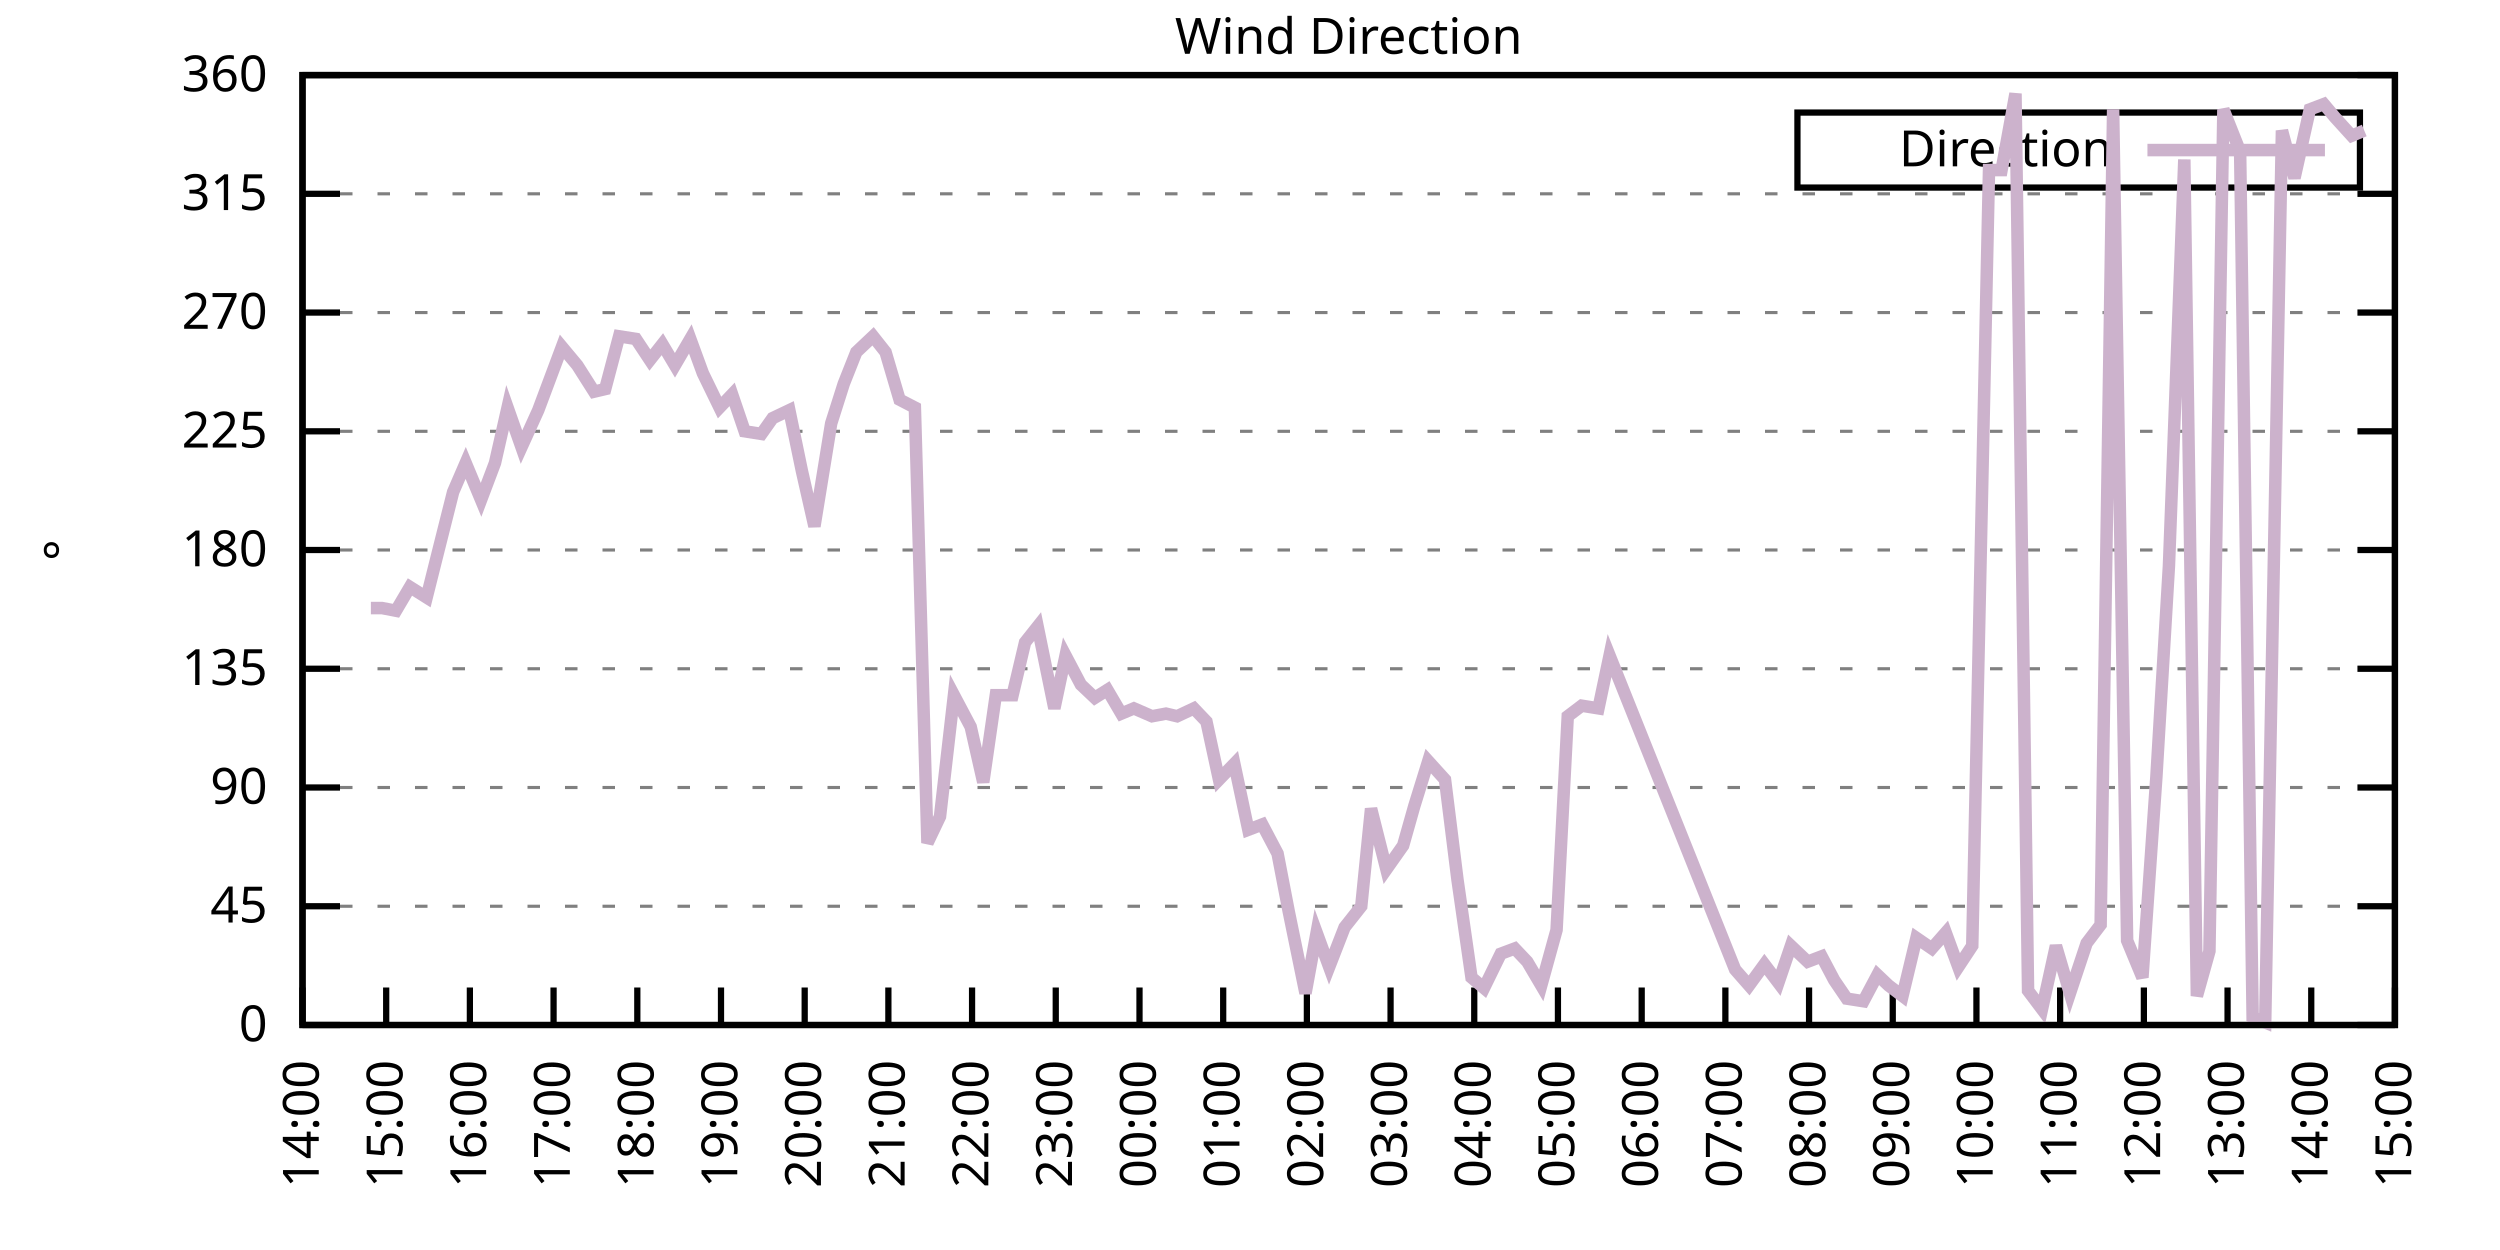
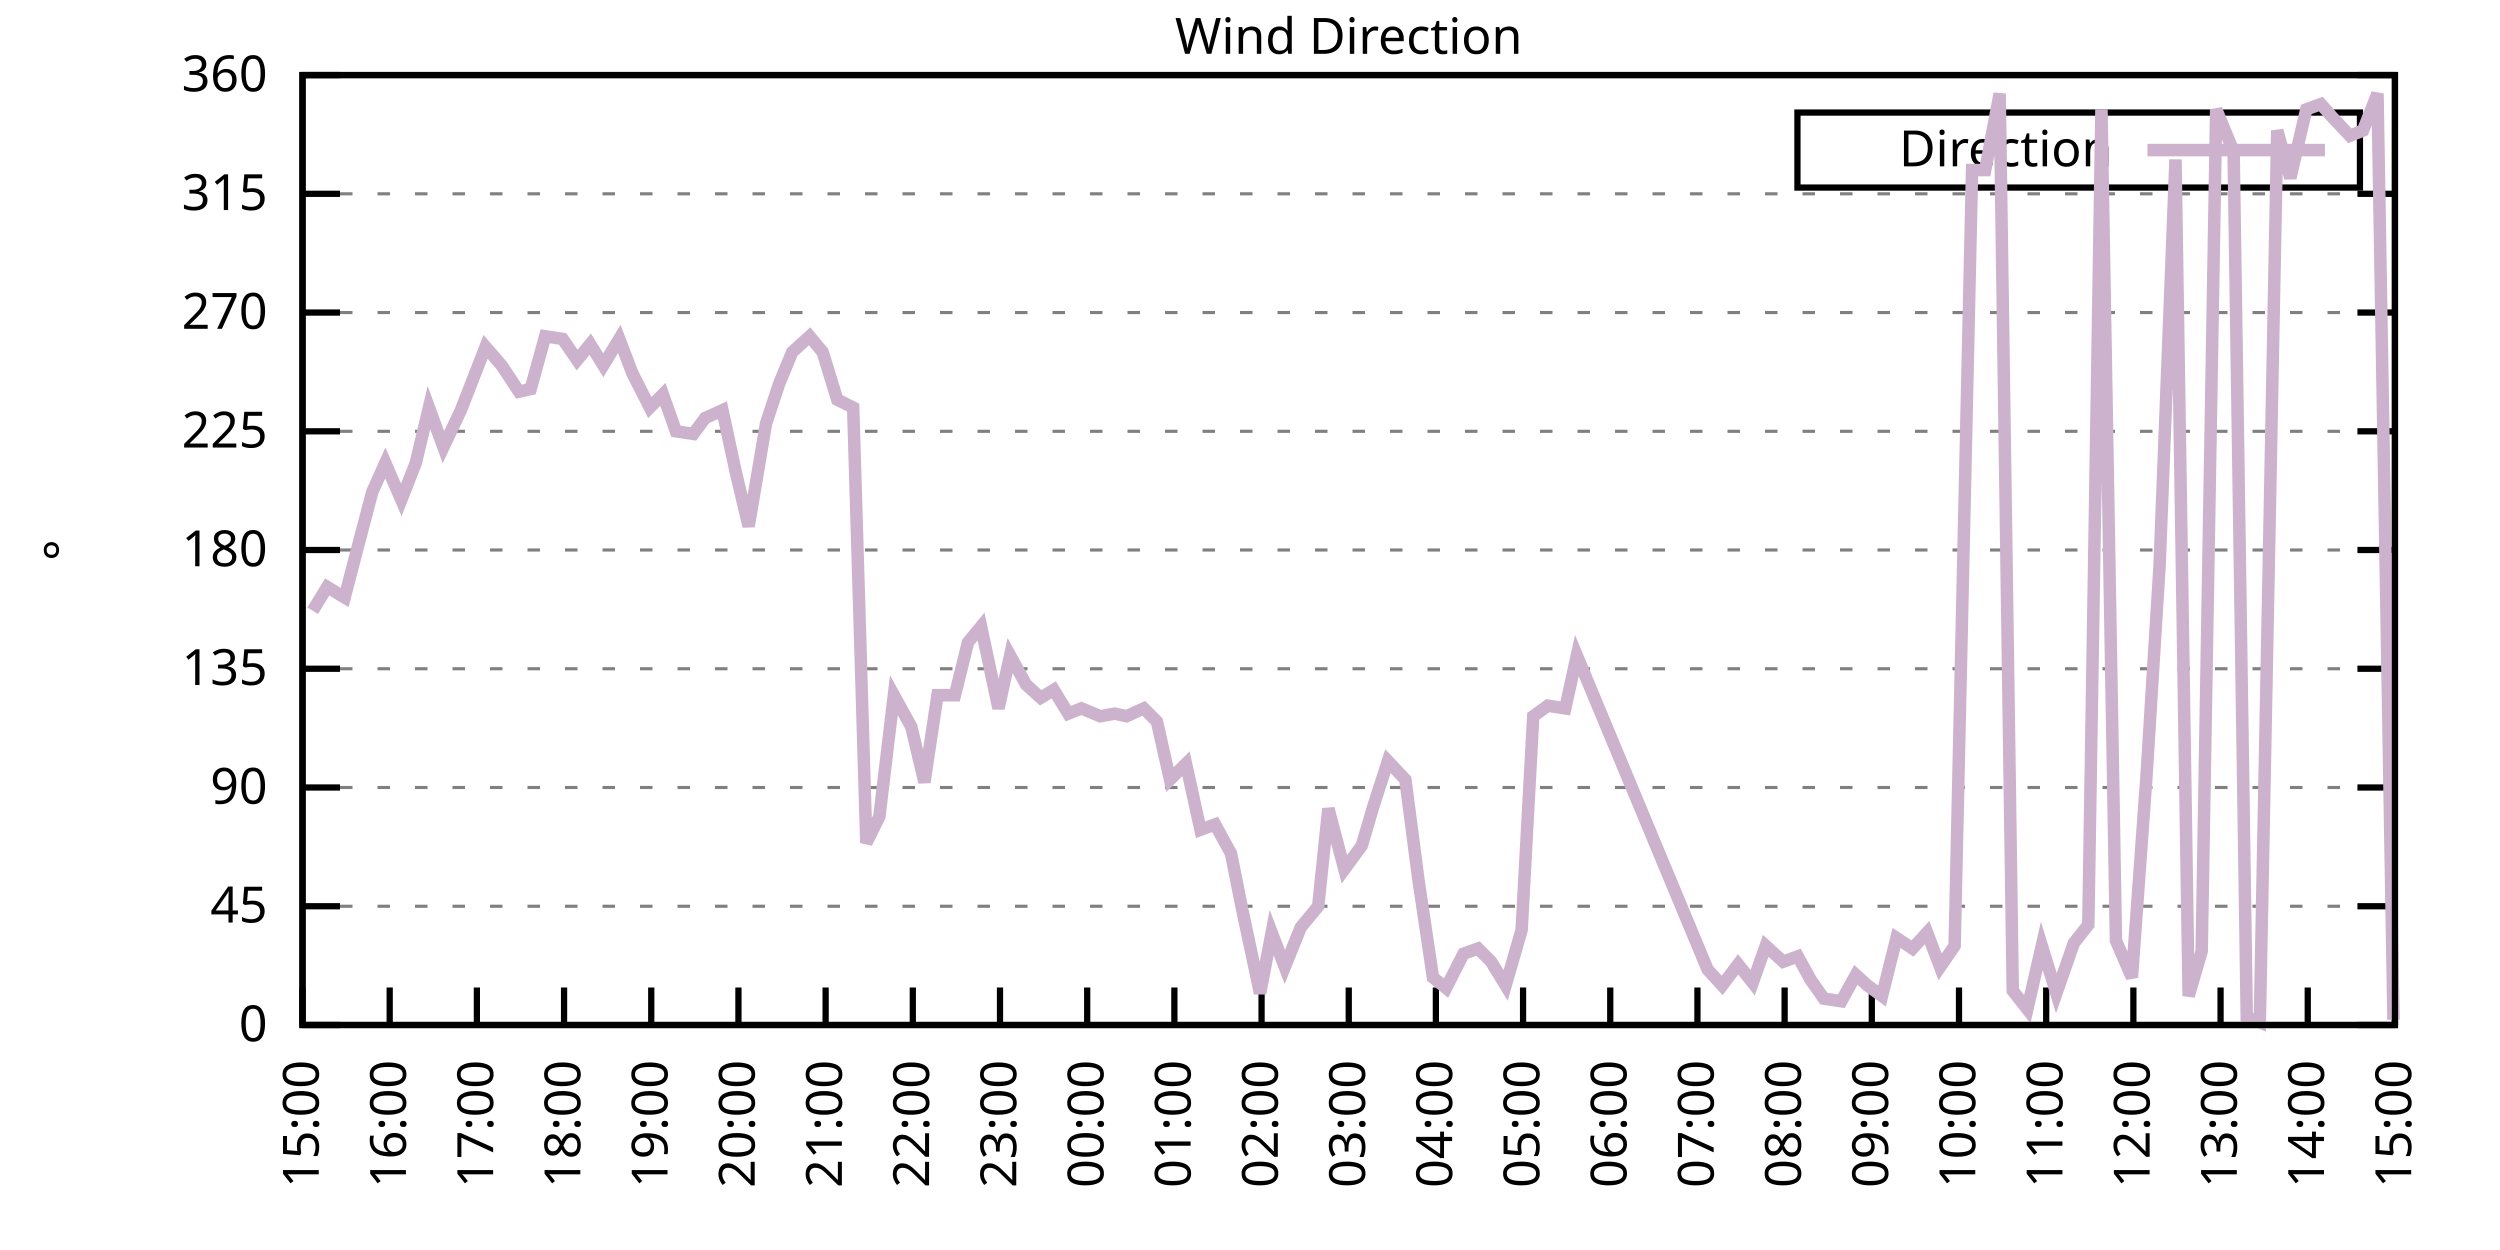
<svg xmlns="http://www.w3.org/2000/svg" xmlns:xlink="http://www.w3.org/1999/xlink" width="400" height="200" viewBox="0 0 400 200">
  <g id="gnuplot_canvas">
    <rect x="0" y="0" width="400" height="200" fill="none" />
    <defs>
      <circle id="gpDot" r="0.5" stroke-width="0.5" stroke="currentColor" />
      <path id="gpPt0" stroke-width="0.333" stroke="currentColor" d="M-1,0 h2 M0,-1 v2" />
      <path id="gpPt1" stroke-width="0.333" stroke="currentColor" d="M-1,-1 L1,1 M1,-1 L-1,1" />
      <path id="gpPt2" stroke-width="0.333" stroke="currentColor" d="M-1,0 L1,0 M0,-1 L0,1 M-1,-1 L1,1 M-1,1 L1,-1" />
      <rect id="gpPt3" stroke-width="0.333" stroke="currentColor" x="-1" y="-1" width="2" height="2" />
      <rect id="gpPt4" stroke-width="0.333" stroke="currentColor" fill="currentColor" x="-1" y="-1" width="2" height="2" />
      <circle id="gpPt5" stroke-width="0.333" stroke="currentColor" cx="0" cy="0" r="1" />
      <use xlink:href="#gpPt5" id="gpPt6" fill="currentColor" stroke="none" />
      <path id="gpPt7" stroke-width="0.333" stroke="currentColor" d="M0,-1.33 L-1.33,0.67 L1.33,0.67 z" />
      <use xlink:href="#gpPt7" id="gpPt8" fill="currentColor" stroke="none" />
      <use xlink:href="#gpPt7" id="gpPt9" stroke="currentColor" transform="rotate(180)" />
      <use xlink:href="#gpPt9" id="gpPt10" fill="currentColor" stroke="none" />
      <use xlink:href="#gpPt3" id="gpPt11" stroke="currentColor" transform="rotate(45)" />
      <use xlink:href="#gpPt11" id="gpPt12" fill="currentColor" stroke="none" />
      <path id="gpPt13" stroke-width="0.333" stroke="currentColor" d="M0,1.330 L1.265,0.411 L0.782,-1.067 L-0.782,-1.076 L-1.265,0.411 z" />
      <use xlink:href="#gpPt13" id="gpPt14" fill="currentColor" stroke="none" />
      <filter id="textbox" filterUnits="objectBoundingBox" x="0" y="0" height="1" width="1">
        <feFlood flood-color="white" flood-opacity="1" result="bgnd" />
        <feComposite in="SourceGraphic" in2="bgnd" operator="atop" />
      </filter>
      <filter id="greybox" filterUnits="objectBoundingBox" x="0" y="0" height="1" width="1">
        <feFlood flood-color="lightgrey" flood-opacity="1" result="grey" />
        <feComposite in="SourceGraphic" in2="grey" operator="atop" />
      </filter>
    </defs>
    <g fill="none" color="white" stroke="currentColor" stroke-width="1.00" stroke-linecap="butt" stroke-linejoin="miter">
</g>
    <g fill="none" color="black" stroke="currentColor" stroke-width="1.00" stroke-linecap="butt" stroke-linejoin="miter">
      <g stroke="none" shape-rendering="crispEdges">
        <polygon fill="rgb(255, 255, 255)" points="48.40,164.00 383.18,164.00 383.18,12.02 48.40,12.02 " />
      </g>
    </g>
    <g fill="none" color="black" stroke="currentColor" stroke-width="1.00" stroke-linecap="butt" stroke-linejoin="miter">
</g>
    <g fill="none" color="black" stroke="black" stroke-width="0.50" stroke-linecap="butt" stroke-linejoin="miter">
</g>
    <g fill="none" color="gray" stroke="currentColor" stroke-width="0.50" stroke-linecap="butt" stroke-linejoin="miter">
      <path stroke="gray" stroke-dasharray="2,4" class="gridline" d="M48.40,164.00 L383.19,164.00  " />
    </g>
    <g fill="none" color="gray" stroke="gray" stroke-width="1.00" stroke-linecap="butt" stroke-linejoin="miter">
</g>
    <g fill="none" color="black" stroke="currentColor" stroke-width="1.00" stroke-linecap="butt" stroke-linejoin="miter">
      <path stroke="black" d="M48.40,164.00 L54.40,164.00 M383.19,164.00 L377.19,164.00  " />
      <g transform="translate(42.80,166.60)" stroke="none" fill="black" font-family="Sans" font-size="8.00" text-anchor="end">
        <text>
          <tspan font-family="Sans"> 0</tspan>
        </text>
      </g>
    </g>
    <g fill="none" color="black" stroke="currentColor" stroke-width="1.00" stroke-linecap="butt" stroke-linejoin="miter">
</g>
    <g fill="none" color="black" stroke="black" stroke-width="0.50" stroke-linecap="butt" stroke-linejoin="miter">
</g>
    <g fill="none" color="gray" stroke="currentColor" stroke-width="0.50" stroke-linecap="butt" stroke-linejoin="miter">
      <path stroke="gray" stroke-dasharray="2,4" class="gridline" d="M48.40,145.00 L383.19,145.00  " />
    </g>
    <g fill="none" color="gray" stroke="gray" stroke-width="1.00" stroke-linecap="butt" stroke-linejoin="miter">
</g>
    <g fill="none" color="black" stroke="currentColor" stroke-width="1.00" stroke-linecap="butt" stroke-linejoin="miter">
      <path stroke="black" d="M48.40,145.00 L54.40,145.00 M383.19,145.00 L377.19,145.00  " />
      <g transform="translate(42.80,147.60)" stroke="none" fill="black" font-family="Sans" font-size="8.00" text-anchor="end">
        <text>
          <tspan font-family="Sans"> 45</tspan>
        </text>
      </g>
    </g>
    <g fill="none" color="black" stroke="currentColor" stroke-width="1.00" stroke-linecap="butt" stroke-linejoin="miter">
</g>
    <g fill="none" color="black" stroke="black" stroke-width="0.50" stroke-linecap="butt" stroke-linejoin="miter">
</g>
    <g fill="none" color="gray" stroke="currentColor" stroke-width="0.50" stroke-linecap="butt" stroke-linejoin="miter">
      <path stroke="gray" stroke-dasharray="2,4" class="gridline" d="M48.40,126.00 L383.19,126.00  " />
    </g>
    <g fill="none" color="gray" stroke="gray" stroke-width="1.00" stroke-linecap="butt" stroke-linejoin="miter">
</g>
    <g fill="none" color="black" stroke="currentColor" stroke-width="1.00" stroke-linecap="butt" stroke-linejoin="miter">
      <path stroke="black" d="M48.40,126.00 L54.40,126.00 M383.19,126.00 L377.19,126.00  " />
      <g transform="translate(42.80,128.60)" stroke="none" fill="black" font-family="Sans" font-size="8.00" text-anchor="end">
        <text>
          <tspan font-family="Sans"> 90</tspan>
        </text>
      </g>
    </g>
    <g fill="none" color="black" stroke="currentColor" stroke-width="1.00" stroke-linecap="butt" stroke-linejoin="miter">
</g>
    <g fill="none" color="black" stroke="black" stroke-width="0.50" stroke-linecap="butt" stroke-linejoin="miter">
</g>
    <g fill="none" color="gray" stroke="currentColor" stroke-width="0.50" stroke-linecap="butt" stroke-linejoin="miter">
      <path stroke="gray" stroke-dasharray="2,4" class="gridline" d="M48.40,107.00 L383.19,107.00  " />
    </g>
    <g fill="none" color="gray" stroke="gray" stroke-width="1.00" stroke-linecap="butt" stroke-linejoin="miter">
</g>
    <g fill="none" color="black" stroke="currentColor" stroke-width="1.00" stroke-linecap="butt" stroke-linejoin="miter">
      <path stroke="black" d="M48.40,107.00 L54.40,107.00 M383.19,107.00 L377.19,107.00  " />
      <g transform="translate(42.80,109.60)" stroke="none" fill="black" font-family="Sans" font-size="8.00" text-anchor="end">
        <text>
          <tspan font-family="Sans"> 135</tspan>
        </text>
      </g>
    </g>
    <g fill="none" color="black" stroke="currentColor" stroke-width="1.00" stroke-linecap="butt" stroke-linejoin="miter">
</g>
    <g fill="none" color="black" stroke="black" stroke-width="0.50" stroke-linecap="butt" stroke-linejoin="miter">
</g>
    <g fill="none" color="gray" stroke="currentColor" stroke-width="0.50" stroke-linecap="butt" stroke-linejoin="miter">
      <path stroke="gray" stroke-dasharray="2,4" class="gridline" d="M48.40,88.00 L383.19,88.00  " />
    </g>
    <g fill="none" color="gray" stroke="gray" stroke-width="1.00" stroke-linecap="butt" stroke-linejoin="miter">
</g>
    <g fill="none" color="black" stroke="currentColor" stroke-width="1.00" stroke-linecap="butt" stroke-linejoin="miter">
      <path stroke="black" d="M48.40,88.00 L54.40,88.00 M383.19,88.00 L377.19,88.00  " />
      <g transform="translate(42.80,90.60)" stroke="none" fill="black" font-family="Sans" font-size="8.00" text-anchor="end">
        <text>
          <tspan font-family="Sans"> 180</tspan>
        </text>
      </g>
    </g>
    <g fill="none" color="black" stroke="currentColor" stroke-width="1.00" stroke-linecap="butt" stroke-linejoin="miter">
</g>
    <g fill="none" color="black" stroke="black" stroke-width="0.50" stroke-linecap="butt" stroke-linejoin="miter">
</g>
    <g fill="none" color="gray" stroke="currentColor" stroke-width="0.50" stroke-linecap="butt" stroke-linejoin="miter">
      <path stroke="gray" stroke-dasharray="2,4" class="gridline" d="M48.40,69.01 L383.19,69.01  " />
    </g>
    <g fill="none" color="gray" stroke="gray" stroke-width="1.00" stroke-linecap="butt" stroke-linejoin="miter">
</g>
    <g fill="none" color="black" stroke="currentColor" stroke-width="1.00" stroke-linecap="butt" stroke-linejoin="miter">
      <path stroke="black" d="M48.40,69.01 L54.40,69.01 M383.19,69.01 L377.19,69.01  " />
      <g transform="translate(42.80,71.61)" stroke="none" fill="black" font-family="Sans" font-size="8.00" text-anchor="end">
        <text>
          <tspan font-family="Sans"> 225</tspan>
        </text>
      </g>
    </g>
    <g fill="none" color="black" stroke="currentColor" stroke-width="1.00" stroke-linecap="butt" stroke-linejoin="miter">
</g>
    <g fill="none" color="black" stroke="black" stroke-width="0.50" stroke-linecap="butt" stroke-linejoin="miter">
</g>
    <g fill="none" color="gray" stroke="currentColor" stroke-width="0.50" stroke-linecap="butt" stroke-linejoin="miter">
      <path stroke="gray" stroke-dasharray="2,4" class="gridline" d="M48.40,50.01 L383.19,50.01  " />
    </g>
    <g fill="none" color="gray" stroke="gray" stroke-width="1.00" stroke-linecap="butt" stroke-linejoin="miter">
</g>
    <g fill="none" color="black" stroke="currentColor" stroke-width="1.00" stroke-linecap="butt" stroke-linejoin="miter">
      <path stroke="black" d="M48.40,50.01 L54.40,50.01 M383.19,50.01 L377.19,50.01  " />
      <g transform="translate(42.80,52.61)" stroke="none" fill="black" font-family="Sans" font-size="8.00" text-anchor="end">
        <text>
          <tspan font-family="Sans"> 270</tspan>
        </text>
      </g>
    </g>
    <g fill="none" color="black" stroke="currentColor" stroke-width="1.00" stroke-linecap="butt" stroke-linejoin="miter">
</g>
    <g fill="none" color="black" stroke="black" stroke-width="0.50" stroke-linecap="butt" stroke-linejoin="miter">
</g>
    <g fill="none" color="gray" stroke="currentColor" stroke-width="0.50" stroke-linecap="butt" stroke-linejoin="miter">
      <path stroke="gray" stroke-dasharray="2,4" class="gridline" d="M48.40,31.01 L383.19,31.01  " />
    </g>
    <g fill="none" color="gray" stroke="gray" stroke-width="1.00" stroke-linecap="butt" stroke-linejoin="miter">
</g>
    <g fill="none" color="black" stroke="currentColor" stroke-width="1.00" stroke-linecap="butt" stroke-linejoin="miter">
      <path stroke="black" d="M48.40,31.01 L54.40,31.01 M383.19,31.01 L377.19,31.01  " />
      <g transform="translate(42.80,33.61)" stroke="none" fill="black" font-family="Sans" font-size="8.00" text-anchor="end">
        <text>
          <tspan font-family="Sans"> 315</tspan>
        </text>
      </g>
    </g>
    <g fill="none" color="black" stroke="currentColor" stroke-width="1.00" stroke-linecap="butt" stroke-linejoin="miter">
</g>
    <g fill="none" color="black" stroke="black" stroke-width="0.50" stroke-linecap="butt" stroke-linejoin="miter">
</g>
    <g fill="none" color="gray" stroke="currentColor" stroke-width="0.50" stroke-linecap="butt" stroke-linejoin="miter">
      <path stroke="gray" stroke-dasharray="2,4" class="gridline" d="M48.40,12.01 L383.19,12.01  " />
    </g>
    <g fill="none" color="gray" stroke="gray" stroke-width="1.00" stroke-linecap="butt" stroke-linejoin="miter">
</g>
    <g fill="none" color="black" stroke="currentColor" stroke-width="1.00" stroke-linecap="butt" stroke-linejoin="miter">
      <path stroke="black" d="M48.40,12.01 L54.40,12.01 M383.19,12.01 L377.19,12.01  " />
      <g transform="translate(42.80,14.61)" stroke="none" fill="black" font-family="Sans" font-size="8.00" text-anchor="end">
        <text>
          <tspan font-family="Sans"> 360</tspan>
        </text>
      </g>
    </g>
    <g fill="none" color="black" stroke="currentColor" stroke-width="1.00" stroke-linecap="butt" stroke-linejoin="miter">
      <path stroke="black" d="M48.40,164.00 L48.40,158.00  " />
      <g transform="translate(51.00,169.60) rotate(270.00)" stroke="none" fill="black" font-family="Sans" font-size="8.00" text-anchor="end">
        <text>
-           <tspan font-family="Sans">14:00</tspan>
-         </text>
-       </g>
-     </g>
-     <g fill="none" color="black" stroke="currentColor" stroke-width="1.00" stroke-linecap="butt" stroke-linejoin="miter">
-       <path stroke="black" d="M61.79,164.00 L61.79,158.00  " />
-       <g transform="translate(64.39,169.60) rotate(270.00)" stroke="none" fill="black" font-family="Sans" font-size="8.00" text-anchor="end">
-         <text>
          <tspan font-family="Sans">15:00</tspan>
        </text>
      </g>
    </g>
    <g fill="none" color="black" stroke="currentColor" stroke-width="1.00" stroke-linecap="butt" stroke-linejoin="miter">
-       <path stroke="black" d="M75.18,164.00 L75.18,158.00  " />
-       <g transform="translate(77.78,169.60) rotate(270.00)" stroke="none" fill="black" font-family="Sans" font-size="8.00" text-anchor="end">
+       <path stroke="black" d="M62.35,164.00 L62.35,158.00  " />
+       <g transform="translate(64.95,169.60) rotate(270.00)" stroke="none" fill="black" font-family="Sans" font-size="8.00" text-anchor="end">
        <text>
          <tspan font-family="Sans">16:00</tspan>
        </text>
      </g>
    </g>
    <g fill="none" color="black" stroke="currentColor" stroke-width="1.00" stroke-linecap="butt" stroke-linejoin="miter">
-       <path stroke="black" d="M88.57,164.00 L88.57,158.00  " />
-       <g transform="translate(91.17,169.60) rotate(270.00)" stroke="none" fill="black" font-family="Sans" font-size="8.00" text-anchor="end">
+       <path stroke="black" d="M76.30,164.00 L76.30,158.00  " />
+       <g transform="translate(78.90,169.60) rotate(270.00)" stroke="none" fill="black" font-family="Sans" font-size="8.00" text-anchor="end">
        <text>
          <tspan font-family="Sans">17:00</tspan>
        </text>
      </g>
    </g>
    <g fill="none" color="black" stroke="currentColor" stroke-width="1.00" stroke-linecap="butt" stroke-linejoin="miter">
-       <path stroke="black" d="M101.97,164.00 L101.97,158.00  " />
-       <g transform="translate(104.57,169.60) rotate(270.00)" stroke="none" fill="black" font-family="Sans" font-size="8.00" text-anchor="end">
+       <path stroke="black" d="M90.25,164.00 L90.25,158.00  " />
+       <g transform="translate(92.85,169.60) rotate(270.00)" stroke="none" fill="black" font-family="Sans" font-size="8.00" text-anchor="end">
        <text>
          <tspan font-family="Sans">18:00</tspan>
        </text>
      </g>
    </g>
    <g fill="none" color="black" stroke="currentColor" stroke-width="1.00" stroke-linecap="butt" stroke-linejoin="miter">
-       <path stroke="black" d="M115.36,164.00 L115.36,158.00  " />
-       <g transform="translate(117.96,169.60) rotate(270.00)" stroke="none" fill="black" font-family="Sans" font-size="8.00" text-anchor="end">
+       <path stroke="black" d="M104.20,164.00 L104.20,158.00  " />
+       <g transform="translate(106.80,169.60) rotate(270.00)" stroke="none" fill="black" font-family="Sans" font-size="8.00" text-anchor="end">
        <text>
          <tspan font-family="Sans">19:00</tspan>
        </text>
      </g>
    </g>
    <g fill="none" color="black" stroke="currentColor" stroke-width="1.00" stroke-linecap="butt" stroke-linejoin="miter">
-       <path stroke="black" d="M128.75,164.00 L128.75,158.00  " />
-       <g transform="translate(131.35,169.60) rotate(270.00)" stroke="none" fill="black" font-family="Sans" font-size="8.00" text-anchor="end">
+       <path stroke="black" d="M118.15,164.00 L118.15,158.00  " />
+       <g transform="translate(120.75,169.60) rotate(270.00)" stroke="none" fill="black" font-family="Sans" font-size="8.00" text-anchor="end">
        <text>
          <tspan font-family="Sans">20:00</tspan>
        </text>
      </g>
    </g>
    <g fill="none" color="black" stroke="currentColor" stroke-width="1.00" stroke-linecap="butt" stroke-linejoin="miter">
-       <path stroke="black" d="M142.14,164.00 L142.14,158.00  " />
-       <g transform="translate(144.74,169.60) rotate(270.00)" stroke="none" fill="black" font-family="Sans" font-size="8.00" text-anchor="end">
+       <path stroke="black" d="M132.10,164.00 L132.10,158.00  " />
+       <g transform="translate(134.70,169.60) rotate(270.00)" stroke="none" fill="black" font-family="Sans" font-size="8.00" text-anchor="end">
        <text>
          <tspan font-family="Sans">21:00</tspan>
        </text>
      </g>
    </g>
    <g fill="none" color="black" stroke="currentColor" stroke-width="1.00" stroke-linecap="butt" stroke-linejoin="miter">
-       <path stroke="black" d="M155.53,164.00 L155.53,158.00  " />
-       <g transform="translate(158.13,169.60) rotate(270.00)" stroke="none" fill="black" font-family="Sans" font-size="8.00" text-anchor="end">
+       <path stroke="black" d="M146.05,164.00 L146.05,158.00  " />
+       <g transform="translate(148.65,169.60) rotate(270.00)" stroke="none" fill="black" font-family="Sans" font-size="8.00" text-anchor="end">
        <text>
          <tspan font-family="Sans">22:00</tspan>
        </text>
      </g>
    </g>
    <g fill="none" color="black" stroke="currentColor" stroke-width="1.00" stroke-linecap="butt" stroke-linejoin="miter">
-       <path stroke="black" d="M168.92,164.00 L168.92,158.00  " />
-       <g transform="translate(171.52,169.60) rotate(270.00)" stroke="none" fill="black" font-family="Sans" font-size="8.00" text-anchor="end">
+       <path stroke="black" d="M160.00,164.00 L160.00,158.00  " />
+       <g transform="translate(162.60,169.60) rotate(270.00)" stroke="none" fill="black" font-family="Sans" font-size="8.00" text-anchor="end">
        <text>
          <tspan font-family="Sans">23:00</tspan>
        </text>
      </g>
    </g>
    <g fill="none" color="black" stroke="currentColor" stroke-width="1.00" stroke-linecap="butt" stroke-linejoin="miter">
-       <path stroke="black" d="M182.32,164.00 L182.32,158.00  " />
-       <g transform="translate(184.92,169.60) rotate(270.00)" stroke="none" fill="black" font-family="Sans" font-size="8.00" text-anchor="end">
+       <path stroke="black" d="M173.95,164.00 L173.95,158.00  " />
+       <g transform="translate(176.55,169.60) rotate(270.00)" stroke="none" fill="black" font-family="Sans" font-size="8.00" text-anchor="end">
        <text>
          <tspan font-family="Sans">00:00</tspan>
        </text>
      </g>
    </g>
    <g fill="none" color="black" stroke="currentColor" stroke-width="1.00" stroke-linecap="butt" stroke-linejoin="miter">
-       <path stroke="black" d="M195.71,164.00 L195.71,158.00  " />
-       <g transform="translate(198.31,169.60) rotate(270.00)" stroke="none" fill="black" font-family="Sans" font-size="8.00" text-anchor="end">
+       <path stroke="black" d="M187.90,164.00 L187.90,158.00  " />
+       <g transform="translate(190.50,169.60) rotate(270.00)" stroke="none" fill="black" font-family="Sans" font-size="8.00" text-anchor="end">
        <text>
          <tspan font-family="Sans">01:00</tspan>
        </text>
      </g>
    </g>
    <g fill="none" color="black" stroke="currentColor" stroke-width="1.00" stroke-linecap="butt" stroke-linejoin="miter">
-       <path stroke="black" d="M209.10,164.00 L209.10,158.00  " />
-       <g transform="translate(211.70,169.60) rotate(270.00)" stroke="none" fill="black" font-family="Sans" font-size="8.00" text-anchor="end">
+       <path stroke="black" d="M201.85,164.00 L201.85,158.00  " />
+       <g transform="translate(204.45,169.60) rotate(270.00)" stroke="none" fill="black" font-family="Sans" font-size="8.00" text-anchor="end">
        <text>
          <tspan font-family="Sans">02:00</tspan>
        </text>
      </g>
    </g>
    <g fill="none" color="black" stroke="currentColor" stroke-width="1.00" stroke-linecap="butt" stroke-linejoin="miter">
-       <path stroke="black" d="M222.49,164.00 L222.49,158.00  " />
-       <g transform="translate(225.09,169.60) rotate(270.00)" stroke="none" fill="black" font-family="Sans" font-size="8.00" text-anchor="end">
+       <path stroke="black" d="M215.80,164.00 L215.80,158.00  " />
+       <g transform="translate(218.40,169.60) rotate(270.00)" stroke="none" fill="black" font-family="Sans" font-size="8.00" text-anchor="end">
        <text>
          <tspan font-family="Sans">03:00</tspan>
        </text>
      </g>
    </g>
    <g fill="none" color="black" stroke="currentColor" stroke-width="1.00" stroke-linecap="butt" stroke-linejoin="miter">
-       <path stroke="black" d="M235.88,164.00 L235.88,158.00  " />
-       <g transform="translate(238.48,169.60) rotate(270.00)" stroke="none" fill="black" font-family="Sans" font-size="8.00" text-anchor="end">
+       <path stroke="black" d="M229.74,164.00 L229.74,158.00  " />
+       <g transform="translate(232.34,169.60) rotate(270.00)" stroke="none" fill="black" font-family="Sans" font-size="8.00" text-anchor="end">
        <text>
          <tspan font-family="Sans">04:00</tspan>
        </text>
      </g>
    </g>
    <g fill="none" color="black" stroke="currentColor" stroke-width="1.00" stroke-linecap="butt" stroke-linejoin="miter">
-       <path stroke="black" d="M249.27,164.00 L249.27,158.00  " />
-       <g transform="translate(251.87,169.60) rotate(270.00)" stroke="none" fill="black" font-family="Sans" font-size="8.00" text-anchor="end">
+       <path stroke="black" d="M243.69,164.00 L243.69,158.00  " />
+       <g transform="translate(246.29,169.60) rotate(270.00)" stroke="none" fill="black" font-family="Sans" font-size="8.00" text-anchor="end">
        <text>
          <tspan font-family="Sans">05:00</tspan>
        </text>
      </g>
    </g>
    <g fill="none" color="black" stroke="currentColor" stroke-width="1.00" stroke-linecap="butt" stroke-linejoin="miter">
-       <path stroke="black" d="M262.67,164.00 L262.67,158.00  " />
-       <g transform="translate(265.27,169.60) rotate(270.00)" stroke="none" fill="black" font-family="Sans" font-size="8.00" text-anchor="end">
+       <path stroke="black" d="M257.64,164.00 L257.64,158.00  " />
+       <g transform="translate(260.24,169.60) rotate(270.00)" stroke="none" fill="black" font-family="Sans" font-size="8.00" text-anchor="end">
        <text>
          <tspan font-family="Sans">06:00</tspan>
        </text>
      </g>
    </g>
    <g fill="none" color="black" stroke="currentColor" stroke-width="1.00" stroke-linecap="butt" stroke-linejoin="miter">
-       <path stroke="black" d="M276.06,164.00 L276.06,158.00  " />
-       <g transform="translate(278.66,169.60) rotate(270.00)" stroke="none" fill="black" font-family="Sans" font-size="8.00" text-anchor="end">
+       <path stroke="black" d="M271.59,164.00 L271.59,158.00  " />
+       <g transform="translate(274.19,169.60) rotate(270.00)" stroke="none" fill="black" font-family="Sans" font-size="8.00" text-anchor="end">
        <text>
          <tspan font-family="Sans">07:00</tspan>
        </text>
      </g>
    </g>
    <g fill="none" color="black" stroke="currentColor" stroke-width="1.00" stroke-linecap="butt" stroke-linejoin="miter">
-       <path stroke="black" d="M289.45,164.00 L289.45,158.00  " />
-       <g transform="translate(292.05,169.60) rotate(270.00)" stroke="none" fill="black" font-family="Sans" font-size="8.00" text-anchor="end">
+       <path stroke="black" d="M285.54,164.00 L285.54,158.00  " />
+       <g transform="translate(288.14,169.60) rotate(270.00)" stroke="none" fill="black" font-family="Sans" font-size="8.00" text-anchor="end">
        <text>
          <tspan font-family="Sans">08:00</tspan>
        </text>
      </g>
    </g>
    <g fill="none" color="black" stroke="currentColor" stroke-width="1.00" stroke-linecap="butt" stroke-linejoin="miter">
-       <path stroke="black" d="M302.84,164.00 L302.84,158.00  " />
-       <g transform="translate(305.44,169.60) rotate(270.00)" stroke="none" fill="black" font-family="Sans" font-size="8.00" text-anchor="end">
+       <path stroke="black" d="M299.49,164.00 L299.49,158.00  " />
+       <g transform="translate(302.09,169.60) rotate(270.00)" stroke="none" fill="black" font-family="Sans" font-size="8.00" text-anchor="end">
        <text>
          <tspan font-family="Sans">09:00</tspan>
        </text>
      </g>
    </g>
    <g fill="none" color="black" stroke="currentColor" stroke-width="1.00" stroke-linecap="butt" stroke-linejoin="miter">
-       <path stroke="black" d="M316.23,164.00 L316.23,158.00  " />
-       <g transform="translate(318.83,169.60) rotate(270.00)" stroke="none" fill="black" font-family="Sans" font-size="8.00" text-anchor="end">
+       <path stroke="black" d="M313.44,164.00 L313.44,158.00  " />
+       <g transform="translate(316.04,169.60) rotate(270.00)" stroke="none" fill="black" font-family="Sans" font-size="8.00" text-anchor="end">
        <text>
          <tspan font-family="Sans">10:00</tspan>
        </text>
      </g>
    </g>
    <g fill="none" color="black" stroke="currentColor" stroke-width="1.00" stroke-linecap="butt" stroke-linejoin="miter">
-       <path stroke="black" d="M329.62,164.00 L329.62,158.00  " />
-       <g transform="translate(332.22,169.60) rotate(270.00)" stroke="none" fill="black" font-family="Sans" font-size="8.00" text-anchor="end">
+       <path stroke="black" d="M327.39,164.00 L327.39,158.00  " />
+       <g transform="translate(329.99,169.60) rotate(270.00)" stroke="none" fill="black" font-family="Sans" font-size="8.00" text-anchor="end">
        <text>
          <tspan font-family="Sans">11:00</tspan>
        </text>
      </g>
    </g>
    <g fill="none" color="black" stroke="currentColor" stroke-width="1.00" stroke-linecap="butt" stroke-linejoin="miter">
-       <path stroke="black" d="M343.02,164.00 L343.02,158.00  " />
-       <g transform="translate(345.62,169.60) rotate(270.00)" stroke="none" fill="black" font-family="Sans" font-size="8.00" text-anchor="end">
+       <path stroke="black" d="M341.34,164.00 L341.34,158.00  " />
+       <g transform="translate(343.94,169.60) rotate(270.00)" stroke="none" fill="black" font-family="Sans" font-size="8.00" text-anchor="end">
        <text>
          <tspan font-family="Sans">12:00</tspan>
        </text>
      </g>
    </g>
    <g fill="none" color="black" stroke="currentColor" stroke-width="1.00" stroke-linecap="butt" stroke-linejoin="miter">
-       <path stroke="black" d="M356.41,164.00 L356.41,158.00  " />
-       <g transform="translate(359.01,169.60) rotate(270.00)" stroke="none" fill="black" font-family="Sans" font-size="8.00" text-anchor="end">
+       <path stroke="black" d="M355.29,164.00 L355.29,158.00  " />
+       <g transform="translate(357.89,169.60) rotate(270.00)" stroke="none" fill="black" font-family="Sans" font-size="8.00" text-anchor="end">
        <text>
          <tspan font-family="Sans">13:00</tspan>
        </text>
      </g>
    </g>
    <g fill="none" color="black" stroke="currentColor" stroke-width="1.00" stroke-linecap="butt" stroke-linejoin="miter">
-       <path stroke="black" d="M369.80,164.00 L369.80,158.00  " />
-       <g transform="translate(372.40,169.60) rotate(270.00)" stroke="none" fill="black" font-family="Sans" font-size="8.00" text-anchor="end">
+       <path stroke="black" d="M369.24,164.00 L369.24,158.00  " />
+       <g transform="translate(371.84,169.60) rotate(270.00)" stroke="none" fill="black" font-family="Sans" font-size="8.00" text-anchor="end">
        <text>
          <tspan font-family="Sans">14:00</tspan>
        </text>
      </g>
    </g>
    <g fill="none" color="black" stroke="currentColor" stroke-width="1.00" stroke-linecap="butt" stroke-linejoin="miter">
      <path stroke="black" d="M383.19,164.00 L383.19,158.00  " />
      <g transform="translate(385.79,169.60) rotate(270.00)" stroke="none" fill="black" font-family="Sans" font-size="8.00" text-anchor="end">
        <text>
          <tspan font-family="Sans">15:00</tspan>
        </text>
      </g>
    </g>
    <g fill="none" color="black" stroke="currentColor" stroke-width="1.00" stroke-linecap="butt" stroke-linejoin="miter">
</g>
    <g fill="none" color="black" stroke="currentColor" stroke-width="1.00" stroke-linecap="butt" stroke-linejoin="miter">
      <path stroke="black" d="M48.40,12.01 L48.40,164.00 L383.19,164.00 L383.19,12.01 L48.40,12.01 Z  " />
    </g>
    <g fill="none" color="black" stroke="currentColor" stroke-width="1.00" stroke-linecap="butt" stroke-linejoin="miter">
</g>
    <g fill="none" color="black" stroke="currentColor" stroke-width="1.00" stroke-linecap="butt" stroke-linejoin="miter">
      <path stroke="black" d="M287.59,30.01 L287.59,18.01 L377.59,18.01 L377.59,30.01 L287.59,30.01 Z  " />
    </g>
    <g id="Wind_direction_plot_1">
      <g fill="none" color="white" stroke="black" stroke-width="2.00" stroke-linecap="butt" stroke-linejoin="miter">
</g>
      <g fill="none" color="black" stroke="currentColor" stroke-width="2.00" stroke-linecap="butt" stroke-linejoin="miter">
        <g transform="translate(337.99,26.61)" stroke="none" fill="black" font-family="Sans" font-size="8.00" text-anchor="end">
          <text>
            <tspan font-family="Sans">Direction</tspan>
          </text>
        </g>
      </g>
      <g fill="none" color="black" stroke="currentColor" stroke-width="2.00" stroke-linecap="butt" stroke-linejoin="miter">
-         <path stroke="rgb(204, 178, 204)" d="M343.59,24.01 L371.99,24.01 M59.34,97.29 L61.12,97.29 L63.35,97.72 L65.59,93.92 L68.26,95.60 L70.27,87.58   L72.50,78.72 L74.51,74.07 L76.97,79.98 L79.20,74.07 L81.21,65.21 L83.44,71.54 L86.12,65.63 L89.91,55.50   L92.37,58.45 L95.05,62.67 L96.83,62.25 L99.06,53.81 L101.74,54.23 L103.98,57.61 L105.98,55.07 L107.99,58.45   L110.45,54.23 L112.46,59.72 L115.13,65.21 L117.14,63.10 L119.15,69.01 L121.83,69.43 L123.62,66.90 L126.29,65.63   L128.30,75.34 L130.31,84.21 L132.99,67.74 L135.00,61.41 L137.01,56.34 L139.69,53.81 L141.69,56.34 L143.93,63.94   L146.38,65.21 L148.39,134.87 L150.40,130.65 L152.63,111.23 L155.31,116.29 L157.32,125.16 L159.33,111.23 L162.01,111.23   L164.01,102.78 L166.02,100.25 L168.70,113.34 L170.49,104.89 L172.94,109.54 L175.17,111.65 L177.18,110.38 L179.41,114.18   L181.42,113.34 L184.32,114.60 L186.56,114.18 L188.34,114.60 L191.02,113.34 L193.03,115.45 L195.04,124.74 L197.49,122.20   L199.73,132.76 L201.96,131.91 L204.41,136.56 L206.20,145.85 L208.88,158.93 L210.66,149.22 L212.67,154.71 L215.13,148.38   L217.80,145.00 L219.37,129.38 L221.82,139.09 L224.50,135.29 L226.29,128.96 L228.52,121.78 L231.20,124.74 L233.20,140.78   L235.44,156.40 L237.44,158.09 L240.12,152.60 L242.36,151.76 L244.36,153.87 L246.60,157.67 L249.05,148.80 L250.84,114.60   L253.07,112.91 L255.75,113.34 L257.53,104.89 L277.62,155.13 L279.85,157.67 L282.31,154.29 L284.54,157.24 L286.55,151.33   L289.23,153.87 L291.46,153.02 L293.47,156.82 L295.48,159.78 L298.15,160.20 L300.39,155.98 L302.17,157.67 L304.40,159.36   L306.63,150.07 L309.09,151.76 L311.32,149.22 L313.33,154.71 L315.56,151.33 L318.24,27.21 L320.25,27.21 L322.48,14.97   L324.49,158.51 L326.72,161.47 L328.95,151.33 L331.19,158.93 L333.86,150.91 L336.10,147.96 L338.10,17.50 L340.34,150.49   L342.79,156.40 L345.02,124.31 L347.03,90.54 L349.49,25.52 L351.50,159.36 L353.51,152.18 L355.74,17.50 L358.42,24.25   L360.42,162.73 L362.43,163.58 L365.11,20.88 L367.12,28.48 L369.58,17.50 L371.81,16.65 L373.59,18.77 L376.27,21.72   L378.28,20.88  " />
+         <path stroke="rgb(204, 178, 204)" d="M343.59,24.01 L371.99,24.01 M50.03,97.72 L52.35,93.92 L55.14,95.60 L57.23,87.58 L59.56,78.72 L61.65,74.07   L64.21,79.98 L66.53,74.07 L68.63,65.21 L70.95,71.54 L73.74,65.63 L77.69,55.50 L80.25,58.45 L83.04,62.67   L84.90,62.25 L87.23,53.81 L90.02,54.23 L92.34,57.61 L94.43,55.07 L96.53,58.45 L99.08,54.23 L101.18,59.72   L103.97,65.21 L106.06,63.10 L108.15,69.01 L110.94,69.43 L112.80,66.90 L115.59,65.63 L117.68,75.34 L119.78,84.21   L122.57,67.74 L124.66,61.41 L126.75,56.34 L129.54,53.81 L131.63,56.34 L133.96,63.94 L136.51,65.21 L138.61,134.87   L140.70,130.65 L143.02,111.23 L145.81,116.29 L147.91,125.16 L150.00,111.23 L152.79,111.23 L154.88,102.78 L156.97,100.25   L159.76,113.34 L161.62,104.89 L164.18,109.54 L166.51,111.65 L168.60,110.38 L170.92,114.18 L173.02,113.34 L176.04,114.60   L178.36,114.18 L180.22,114.60 L183.01,113.34 L185.11,115.45 L187.20,124.74 L189.76,122.20 L192.08,132.76 L194.41,131.91   L196.96,136.56 L198.82,145.85 L201.61,158.93 L203.47,149.22 L205.57,154.71 L208.12,148.38 L210.91,145.00 L212.54,129.38   L215.10,139.09 L217.89,135.29 L219.75,128.96 L222.07,121.78 L224.86,124.74 L226.95,140.78 L229.28,156.40 L231.37,158.09   L234.16,152.60 L236.49,151.76 L238.58,153.87 L240.90,157.67 L243.46,148.80 L245.32,114.60 L247.65,112.91 L250.44,113.34   L252.30,104.89 L273.22,155.13 L275.55,157.67 L278.10,154.29 L280.43,157.24 L282.52,151.33 L285.31,153.87 L287.64,153.02   L289.73,156.82 L291.82,159.78 L294.61,160.20 L296.94,155.98 L298.80,157.67 L301.12,159.36 L303.44,150.07 L306.00,151.76   L308.33,149.22 L310.42,154.71 L312.74,151.33 L315.53,27.21 L317.63,27.21 L319.95,14.97 L322.04,158.51 L324.37,161.47   L326.69,151.33 L329.02,158.93 L331.81,150.91 L334.13,147.96 L336.23,17.50 L338.55,150.49 L341.11,156.40 L343.43,124.31   L345.53,90.54 L348.08,25.52 L350.18,159.36 L352.27,152.18 L354.59,17.50 L357.38,24.25 L359.48,162.73 L361.57,163.58   L364.36,20.88 L366.45,28.48 L369.01,17.50 L371.33,16.65 L373.19,18.77 L375.98,21.72 L378.08,20.88 L380.40,14.97   L382.96,163.16  " />
      </g>
    </g>
    <g fill="none" color="black" stroke="currentColor" stroke-width="2.00" stroke-linecap="butt" stroke-linejoin="miter">
</g>
    <g fill="none" color="black" stroke="black" stroke-width="1.00" stroke-linecap="butt" stroke-linejoin="miter">
</g>
    <g fill="none" color="black" stroke="currentColor" stroke-width="1.00" stroke-linecap="butt" stroke-linejoin="miter">
      <path stroke="black" d="M48.40,12.01 L48.40,164.00 L383.19,164.00 L383.19,12.01 L48.40,12.01 Z  " />
      <g transform="translate(12.80,88.01) rotate(270.00)" stroke="none" fill="black" font-family="Sans" font-size="8.00" text-anchor="middle">
        <text>
          <tspan font-family="Sans">°</tspan>
        </text>
      </g>
    </g>
    <g fill="none" color="black" stroke="currentColor" stroke-width="1.00" stroke-linecap="butt" stroke-linejoin="miter">
</g>
    <g fill="none" color="black" stroke="currentColor" stroke-width="1.00" stroke-linecap="butt" stroke-linejoin="miter">
      <g transform="translate(215.79,8.61)" stroke="none" fill="black" font-family="Sans" font-size="8.00" text-anchor="middle">
        <text>
          <tspan font-family="Sans">Wind Direction</tspan>
        </text>
      </g>
    </g>
    <g fill="none" color="black" stroke="currentColor" stroke-width="1.00" stroke-linecap="butt" stroke-linejoin="miter">
</g>
  </g>
</svg>
